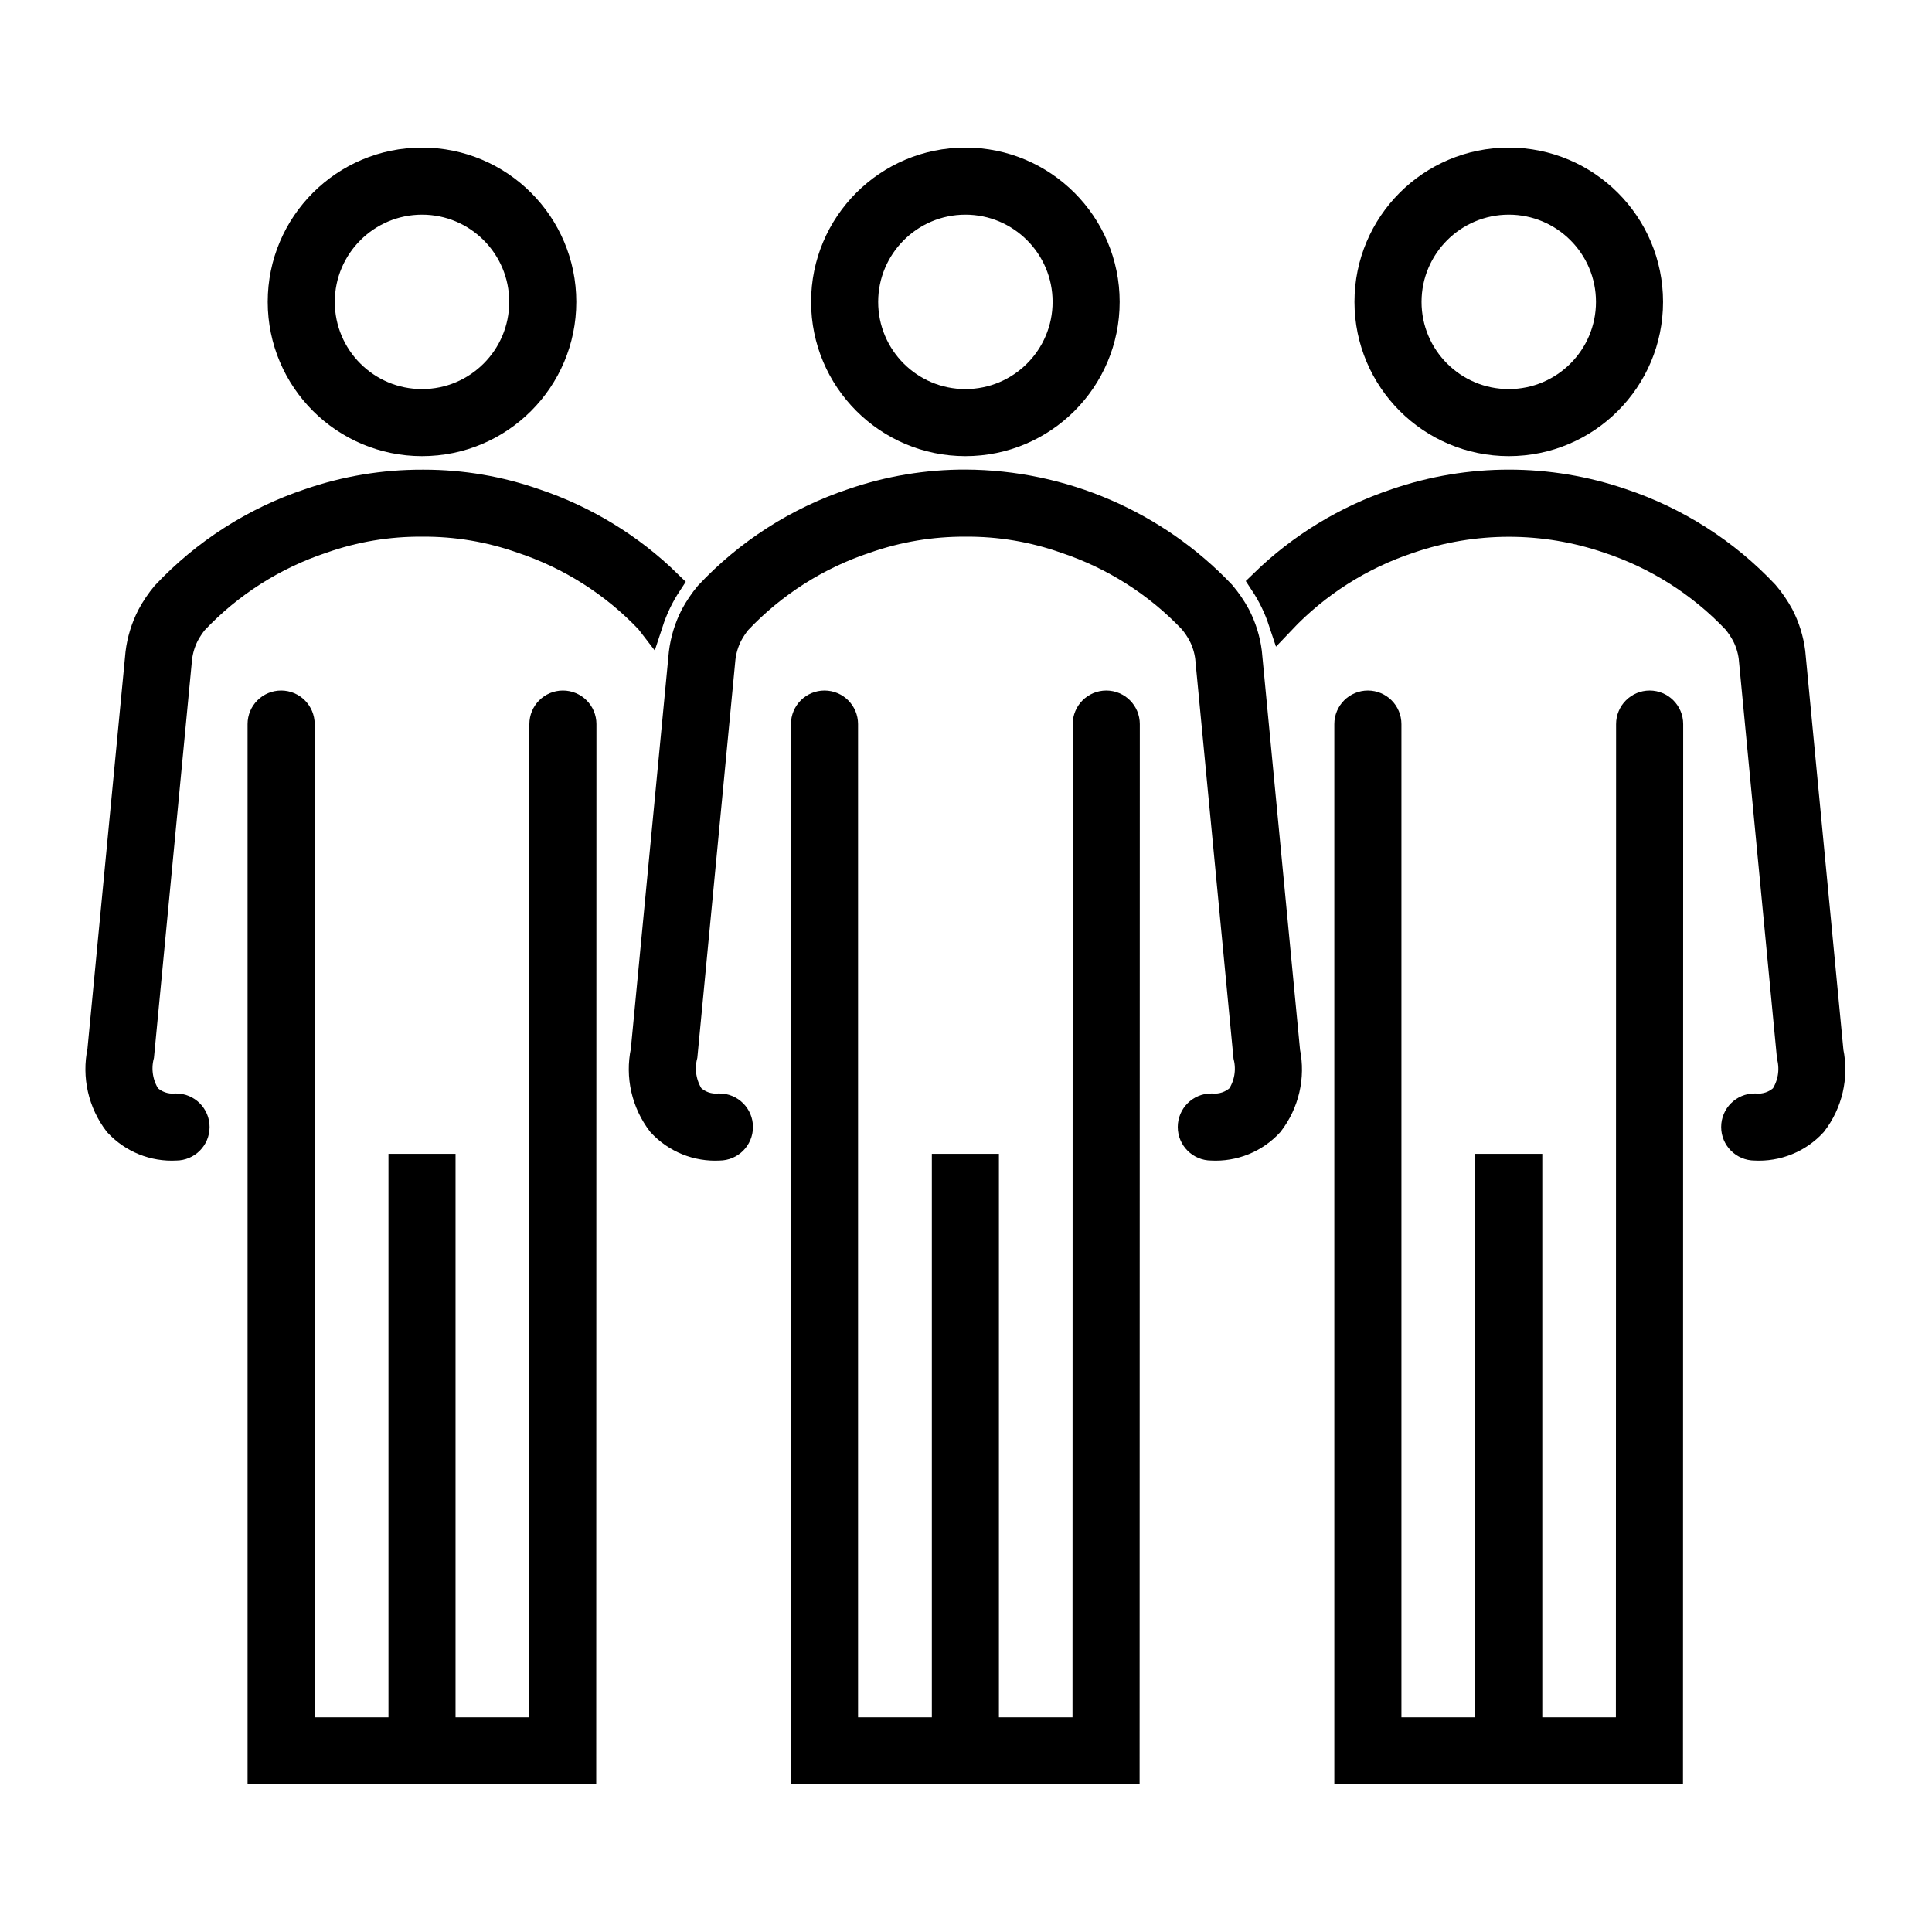
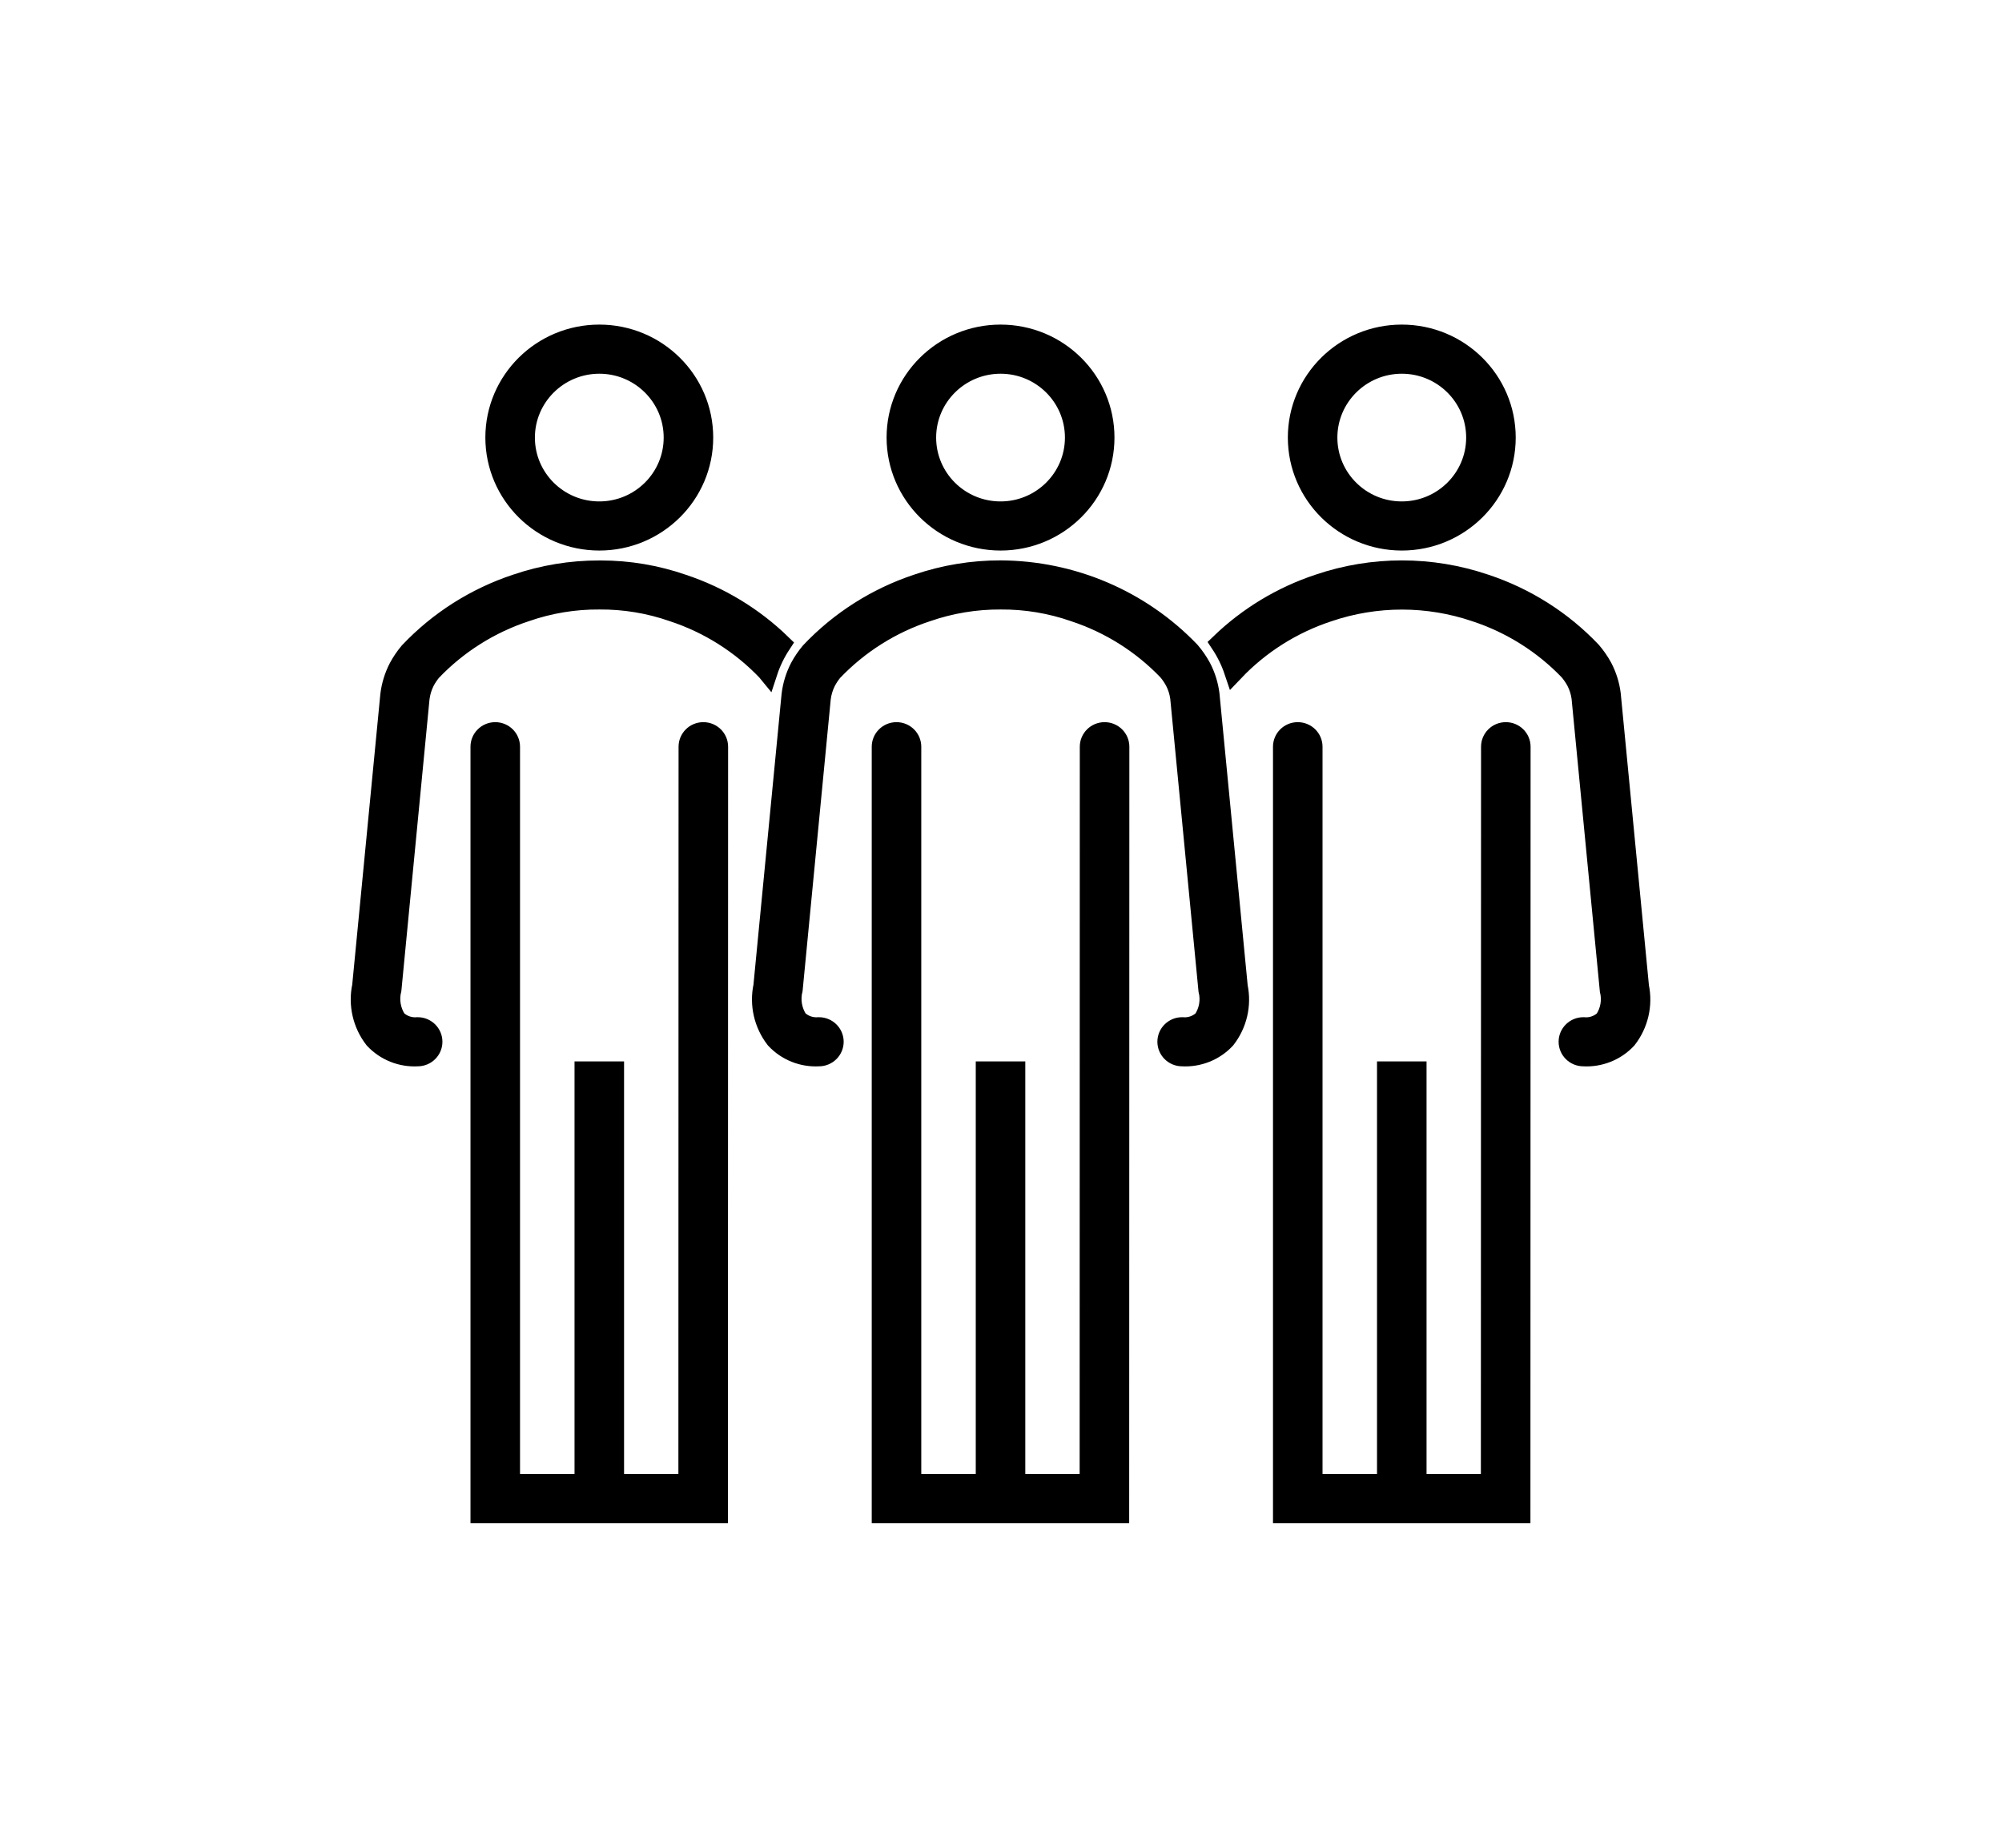
- <svg xmlns="http://www.w3.org/2000/svg" width="56" height="56" xml:space="preserve" overflow="hidden">
-   <g transform="translate(-487 -503)">
-     <path d="M503.316 523.404C502.994 523.404 502.733 523.666 502.733 523.988L502.726 553.167 499.815 553.167 499.815 536.833 498.649 536.833 498.649 553.167 495.732 553.167 495.732 523.988C495.732 523.666 495.471 523.404 495.149 523.404 494.826 523.404 494.565 523.666 494.565 523.988L494.565 554.333 503.893 554.333 503.899 523.988C503.899 523.666 503.638 523.404 503.316 523.404Z" stroke="#000000" stroke-width="0.778" />
-     <path d="M499.232 515.833C501.487 515.833 503.315 514.005 503.315 511.75 503.315 509.495 501.487 507.667 499.232 507.667 496.977 507.667 495.149 509.495 495.149 511.75 495.151 514.004 496.978 515.831 499.232 515.833ZM499.232 508.833C500.843 508.833 502.149 510.139 502.149 511.75 502.149 513.361 500.843 514.667 499.232 514.667 497.621 514.667 496.315 513.361 496.315 511.75 496.317 510.14 497.622 508.835 499.232 508.833Z" stroke="#000000" stroke-width="0.778" />
-     <path d="M534.816 523.404C534.494 523.404 534.232 523.666 534.232 523.988L534.226 553.167 531.315 553.167 531.315 536.833 530.149 536.833 530.149 553.167 527.232 553.167 527.232 523.988C527.232 523.666 526.971 523.404 526.649 523.404 526.326 523.404 526.065 523.666 526.065 523.988L526.065 554.333 535.393 554.333 535.399 523.988C535.399 523.666 535.138 523.404 534.816 523.404Z" stroke="#000000" stroke-width="0.778" />
-     <path d="M530.732 515.833C532.987 515.833 534.815 514.005 534.815 511.75 534.815 509.495 532.987 507.667 530.732 507.667 528.477 507.667 526.649 509.495 526.649 511.75 526.651 514.004 528.478 515.831 530.732 515.833ZM530.732 508.833C532.343 508.833 533.649 510.139 533.649 511.75 533.649 513.361 532.343 514.667 530.732 514.667 529.121 514.667 527.815 513.361 527.815 511.75 527.817 510.14 529.122 508.835 530.732 508.833Z" stroke="#000000" stroke-width="0.778" />
-     <path d="M540.047 533.484 538.939 521.906C538.892 521.536 538.78 521.177 538.609 520.845 538.486 520.618 538.34 520.404 538.172 520.208 537.024 518.99 535.592 518.075 534.004 517.546 531.887 516.82 529.588 516.82 527.471 517.546 526.024 518.029 524.704 518.832 523.611 519.896 523.838 520.24 524.02 520.612 524.15 521.004 525.169 519.927 526.439 519.119 527.846 518.653 529.72 518.009 531.754 518.009 533.628 518.653 535.026 519.116 536.288 519.917 537.303 520.986 537.41 521.114 537.503 521.253 537.582 521.401 537.686 521.604 537.754 521.823 537.784 522.049L538.892 533.624C538.992 534.027 538.918 534.453 538.69 534.799 538.468 535.01 538.165 535.114 537.861 535.083 537.539 535.083 537.278 535.344 537.278 535.667 537.278 535.989 537.539 536.25 537.861 536.25 538.504 536.287 539.13 536.035 539.566 535.561 540.021 534.972 540.197 534.214 540.047 533.484Z" stroke="#000000" stroke-width="0.778" />
-     <path d="M492.102 535.083C491.798 535.112 491.497 535.007 491.277 534.795 491.046 534.441 490.974 534.006 491.078 533.595L492.18 522.075C492.208 521.839 492.278 521.609 492.385 521.397 492.458 521.26 492.544 521.13 492.641 521.009 493.662 519.927 494.934 519.117 496.346 518.649 497.274 518.322 498.253 518.159 499.237 518.167 500.221 518.159 501.199 518.323 502.127 518.651 503.524 519.115 504.786 519.916 505.799 520.984 505.813 521.001 505.822 521.022 505.836 521.04 505.966 520.643 506.147 520.265 506.376 519.917 505.281 518.845 503.956 518.035 502.503 517.549 501.471 517.188 500.387 517.003 499.294 517.003L499.239 517.003C498.127 517 497.023 517.184 495.972 517.546 494.37 518.08 492.927 519.005 491.772 520.237 491.615 520.426 491.476 520.631 491.36 520.848 491.184 521.187 491.071 521.555 491.025 521.934L489.92 533.46C489.765 534.196 489.939 534.963 490.397 535.56 490.834 536.034 491.459 536.287 492.102 536.25 492.425 536.25 492.686 535.989 492.686 535.667 492.686 535.344 492.425 535.083 492.102 535.083Z" stroke="#000000" stroke-width="0.778" />
-     <path d="M519.066 523.404C518.744 523.404 518.482 523.666 518.482 523.988L518.476 553.167 515.565 553.167 515.565 536.833 514.399 536.833 514.399 553.167 511.482 553.167 511.482 523.988C511.482 523.666 511.221 523.404 510.899 523.404 510.576 523.404 510.315 523.666 510.315 523.988L510.315 554.333 519.643 554.333 519.649 523.988C519.649 523.666 519.388 523.404 519.066 523.404Z" stroke="#000000" stroke-width="0.778" />
-     <path d="M514.982 515.833C517.237 515.833 519.065 514.005 519.065 511.75 519.065 509.495 517.237 507.667 514.982 507.667 512.727 507.667 510.899 509.495 510.899 511.75 510.901 514.004 512.728 515.831 514.982 515.833ZM514.982 508.833C516.593 508.833 517.899 510.139 517.899 511.75 517.899 513.361 516.593 514.667 514.982 514.667 513.371 514.667 512.065 513.361 512.065 511.75 512.067 510.14 513.372 508.835 514.982 508.833Z" stroke="#000000" stroke-width="0.778" />
-     <path d="M523.188 521.906C523.141 521.536 523.029 521.177 522.857 520.845 522.735 520.618 522.588 520.404 522.421 520.208 520.482 518.172 517.798 517.013 514.987 517 513.876 516.997 512.771 517.181 511.72 517.543 510.119 518.077 508.675 519.002 507.521 520.234 507.363 520.423 507.225 520.628 507.108 520.845 506.933 521.185 506.82 521.554 506.774 521.934L505.67 533.46C505.515 534.196 505.689 534.963 506.147 535.56 506.584 536.034 507.209 536.287 507.852 536.25 508.175 536.25 508.436 535.989 508.436 535.667 508.436 535.344 508.175 535.083 507.852 535.083 507.548 535.112 507.247 535.007 507.027 534.795 506.796 534.441 506.724 534.005 506.828 533.595L507.93 522.075C507.958 521.839 508.028 521.609 508.135 521.397 508.208 521.26 508.294 521.13 508.391 521.009 509.412 519.927 510.684 519.117 512.096 518.649 513.025 518.324 514.003 518.161 514.987 518.167 515.971 518.159 516.949 518.323 517.877 518.651 519.274 519.115 520.536 519.916 521.549 520.984 521.656 521.112 521.75 521.251 521.828 521.399 521.932 521.602 522 521.821 522.03 522.048L523.139 533.622C523.238 534.025 523.165 534.451 522.936 534.797 522.716 535.008 522.414 535.112 522.111 535.083 521.789 535.083 521.527 535.344 521.527 535.667 521.527 535.989 521.789 536.25 522.111 536.25 522.754 536.287 523.38 536.035 523.816 535.561 524.271 534.972 524.447 534.214 524.297 533.484Z" stroke="#000000" stroke-width="0.778" />
+ <svg xmlns="http://www.w3.org/2000/svg" width="104" height="96" xml:space="preserve" overflow="hidden">
+   <g transform="translate(-422 -219)">
+     <g>
+       <g>
+         <path d="M21.414 26.78C20.991 26.78 20.649 27.123 20.649 27.546L20.64 65.843 16.82 65.843 16.82 44.406 15.289 44.406 15.289 65.843 11.46 65.843 11.46 27.546C11.46 27.123 11.118 26.78 10.695 26.78 10.272 26.78 9.929 27.123 9.929 27.546L9.929 67.374 22.171 67.374 22.18 27.546C22.18 27.123 21.837 26.78 21.414 26.78Z" stroke="#000000" stroke-width="1.021" transform="matrix(1.00833 0 0 1 436.944 230.25)" />
+         <path d="M16.054 16.843C19.014 16.843 21.413 14.444 21.413 11.484 21.413 8.524 19.014 6.125 16.054 6.125 13.094 6.125 10.695 8.524 10.695 11.484 10.698 14.443 13.096 16.84 16.054 16.843ZM16.054 7.656C18.168 7.656 19.882 9.37 19.882 11.484 19.882 13.598 18.168 15.312 16.054 15.312 13.94 15.312 12.226 13.598 12.226 11.484 12.229 9.371 13.941 7.659 16.054 7.656Z" stroke="#000000" stroke-width="1.021" transform="matrix(1.00833 0 0 1 436.944 230.25)" />
+         <path d="M62.757 26.78C62.335 26.78 61.992 27.123 61.992 27.546L61.983 65.843 58.163 65.843 58.163 44.406 56.632 44.406 56.632 65.843 52.804 65.843 52.804 27.546C52.804 27.123 52.461 26.78 52.038 26.78 51.615 26.78 51.273 27.123 51.273 27.546L51.273 67.374 63.515 67.374 63.523 27.546C63.523 27.123 63.18 26.78 62.757 26.78Z" stroke="#000000" stroke-width="1.021" transform="matrix(1.00833 0 0 1 436.944 230.25)" />
+         <path d="M57.397 16.843C60.357 16.843 62.757 14.444 62.757 11.484 62.757 8.524 60.357 6.125 57.397 6.125 54.438 6.125 52.038 8.524 52.038 11.484 52.041 14.443 54.439 16.84 57.397 16.843ZM57.397 7.656C59.511 7.656 61.225 9.37 61.225 11.484 61.225 13.598 59.511 15.312 57.397 15.312 55.283 15.312 53.569 13.598 53.569 11.484 53.572 9.371 55.284 7.659 57.397 7.656Z" stroke="#000000" stroke-width="1.021" transform="matrix(1.00833 0 0 1 436.944 230.25)" />
+         <path d="M69.624 40.01 68.169 24.814C68.108 24.328 67.961 23.857 67.736 23.422 67.575 23.123 67.382 22.843 67.162 22.585 65.655 20.986 63.776 19.786 61.692 19.091 58.913 18.138 55.896 18.138 53.117 19.091 51.218 19.726 49.486 20.78 48.051 22.175 48.35 22.627 48.588 23.116 48.759 23.63 50.096 22.216 51.763 21.156 53.61 20.544 56.069 19.699 58.739 19.699 61.198 20.544 63.033 21.152 64.69 22.204 66.021 23.606 66.162 23.775 66.285 23.957 66.388 24.151 66.524 24.417 66.614 24.705 66.653 25.002L68.108 40.193C68.238 40.722 68.142 41.281 67.842 41.736 67.551 42.013 67.154 42.149 66.754 42.109 66.331 42.109 65.988 42.452 65.988 42.874 65.988 43.297 66.331 43.64 66.754 43.64 67.598 43.689 68.419 43.357 68.992 42.736 69.59 41.963 69.82 40.967 69.624 40.01Z" stroke="#000000" stroke-width="1.021" transform="matrix(1.00833 0 0 1 436.944 230.25)" />
+         <path d="M6.697 42.109C6.298 42.146 5.902 42.008 5.613 41.731 5.31 41.265 5.215 40.694 5.352 40.156L6.799 25.036C6.836 24.726 6.927 24.425 7.067 24.146 7.163 23.966 7.276 23.795 7.404 23.636 8.743 22.217 10.414 21.153 12.266 20.539 13.485 20.11 14.769 19.896 16.061 19.906 17.353 19.896 18.636 20.111 19.854 20.541 21.688 21.15 23.343 22.202 24.674 23.604 24.692 23.626 24.704 23.654 24.723 23.677 24.892 23.156 25.131 22.661 25.431 22.203 23.993 20.796 22.255 19.733 20.347 19.095 18.994 18.622 17.57 18.379 16.136 18.379L16.063 18.379C14.604 18.375 13.155 18.616 11.776 19.091 9.674 19.792 7.779 21.006 6.263 22.623 6.057 22.871 5.875 23.14 5.722 23.425 5.492 23.87 5.343 24.353 5.283 24.851L3.832 39.978C3.628 40.944 3.857 41.951 4.459 42.734 5.032 43.356 5.853 43.689 6.697 43.64 7.12 43.64 7.462 43.297 7.462 42.874 7.462 42.452 7.12 42.109 6.697 42.109Z" stroke="#000000" stroke-width="1.021" transform="matrix(1.00833 0 0 1 436.944 230.25)" />
+         <path d="M42.086 26.78C41.663 26.78 41.32 27.123 41.32 27.546L41.312 65.843 37.491 65.843 37.491 44.406 35.96 44.406 35.96 65.843 32.132 65.843 32.132 27.546C32.132 27.123 31.789 26.78 31.366 26.78 30.944 26.78 30.601 27.123 30.601 27.546L30.601 67.374 42.843 67.374 42.852 27.546C42.852 27.123 42.509 26.78 42.086 26.78Z" stroke="#000000" stroke-width="1.021" transform="matrix(1.00833 0 0 1 436.944 230.25)" />
+         <path d="M36.726 16.843C39.686 16.843 42.085 14.444 42.085 11.484 42.085 8.524 39.686 6.125 36.726 6.125 33.766 6.125 31.366 8.524 31.366 11.484 31.37 14.443 33.767 16.84 36.726 16.843ZM36.726 7.656C38.84 7.656 40.554 9.37 40.554 11.484 40.554 13.598 38.84 15.312 36.726 15.312 34.612 15.312 32.898 13.598 32.898 11.484 32.9 9.371 34.613 7.659 36.726 7.656Z" stroke="#000000" stroke-width="1.021" transform="matrix(1.00833 0 0 1 436.944 230.25)" />
+         <path d="M47.496 24.814C47.434 24.328 47.288 23.857 47.062 23.422 46.901 23.123 46.709 22.843 46.489 22.585 43.945 19.912 40.422 18.392 36.733 18.375 35.274 18.371 33.825 18.612 32.445 19.087 30.343 19.789 28.448 21.002 26.933 22.619 26.726 22.868 26.544 23.136 26.392 23.421 26.161 23.868 26.013 24.352 25.954 24.851L24.503 39.978C24.3 40.944 24.529 41.951 25.131 42.734 25.703 43.356 26.524 43.689 27.368 43.64 27.791 43.64 28.134 43.297 28.134 42.874 28.134 42.452 27.791 42.109 27.368 42.109 26.97 42.146 26.574 42.008 26.285 41.731 25.982 41.265 25.887 40.694 26.023 40.156L27.47 25.036C27.507 24.726 27.598 24.425 27.739 24.146 27.835 23.966 27.948 23.795 28.076 23.636 29.415 22.217 31.085 21.153 32.938 20.539 34.157 20.113 35.441 19.898 36.733 19.906 38.024 19.897 39.308 20.111 40.526 20.541 42.359 21.15 44.015 22.202 45.345 23.604 45.486 23.772 45.608 23.955 45.712 24.148 45.848 24.415 45.937 24.703 45.977 25L47.431 40.191C47.562 40.72 47.466 41.279 47.166 41.734 46.876 42.01 46.481 42.147 46.082 42.109 45.66 42.109 45.317 42.452 45.317 42.874 45.317 43.297 45.66 43.64 46.082 43.64 46.926 43.689 47.748 43.357 48.32 42.736 48.918 41.963 49.149 40.967 48.952 40.01Z" stroke="#000000" stroke-width="1.021" transform="matrix(1.00833 0 0 1 436.944 230.25)" />
+       </g>
+     </g>
  </g>
</svg>
